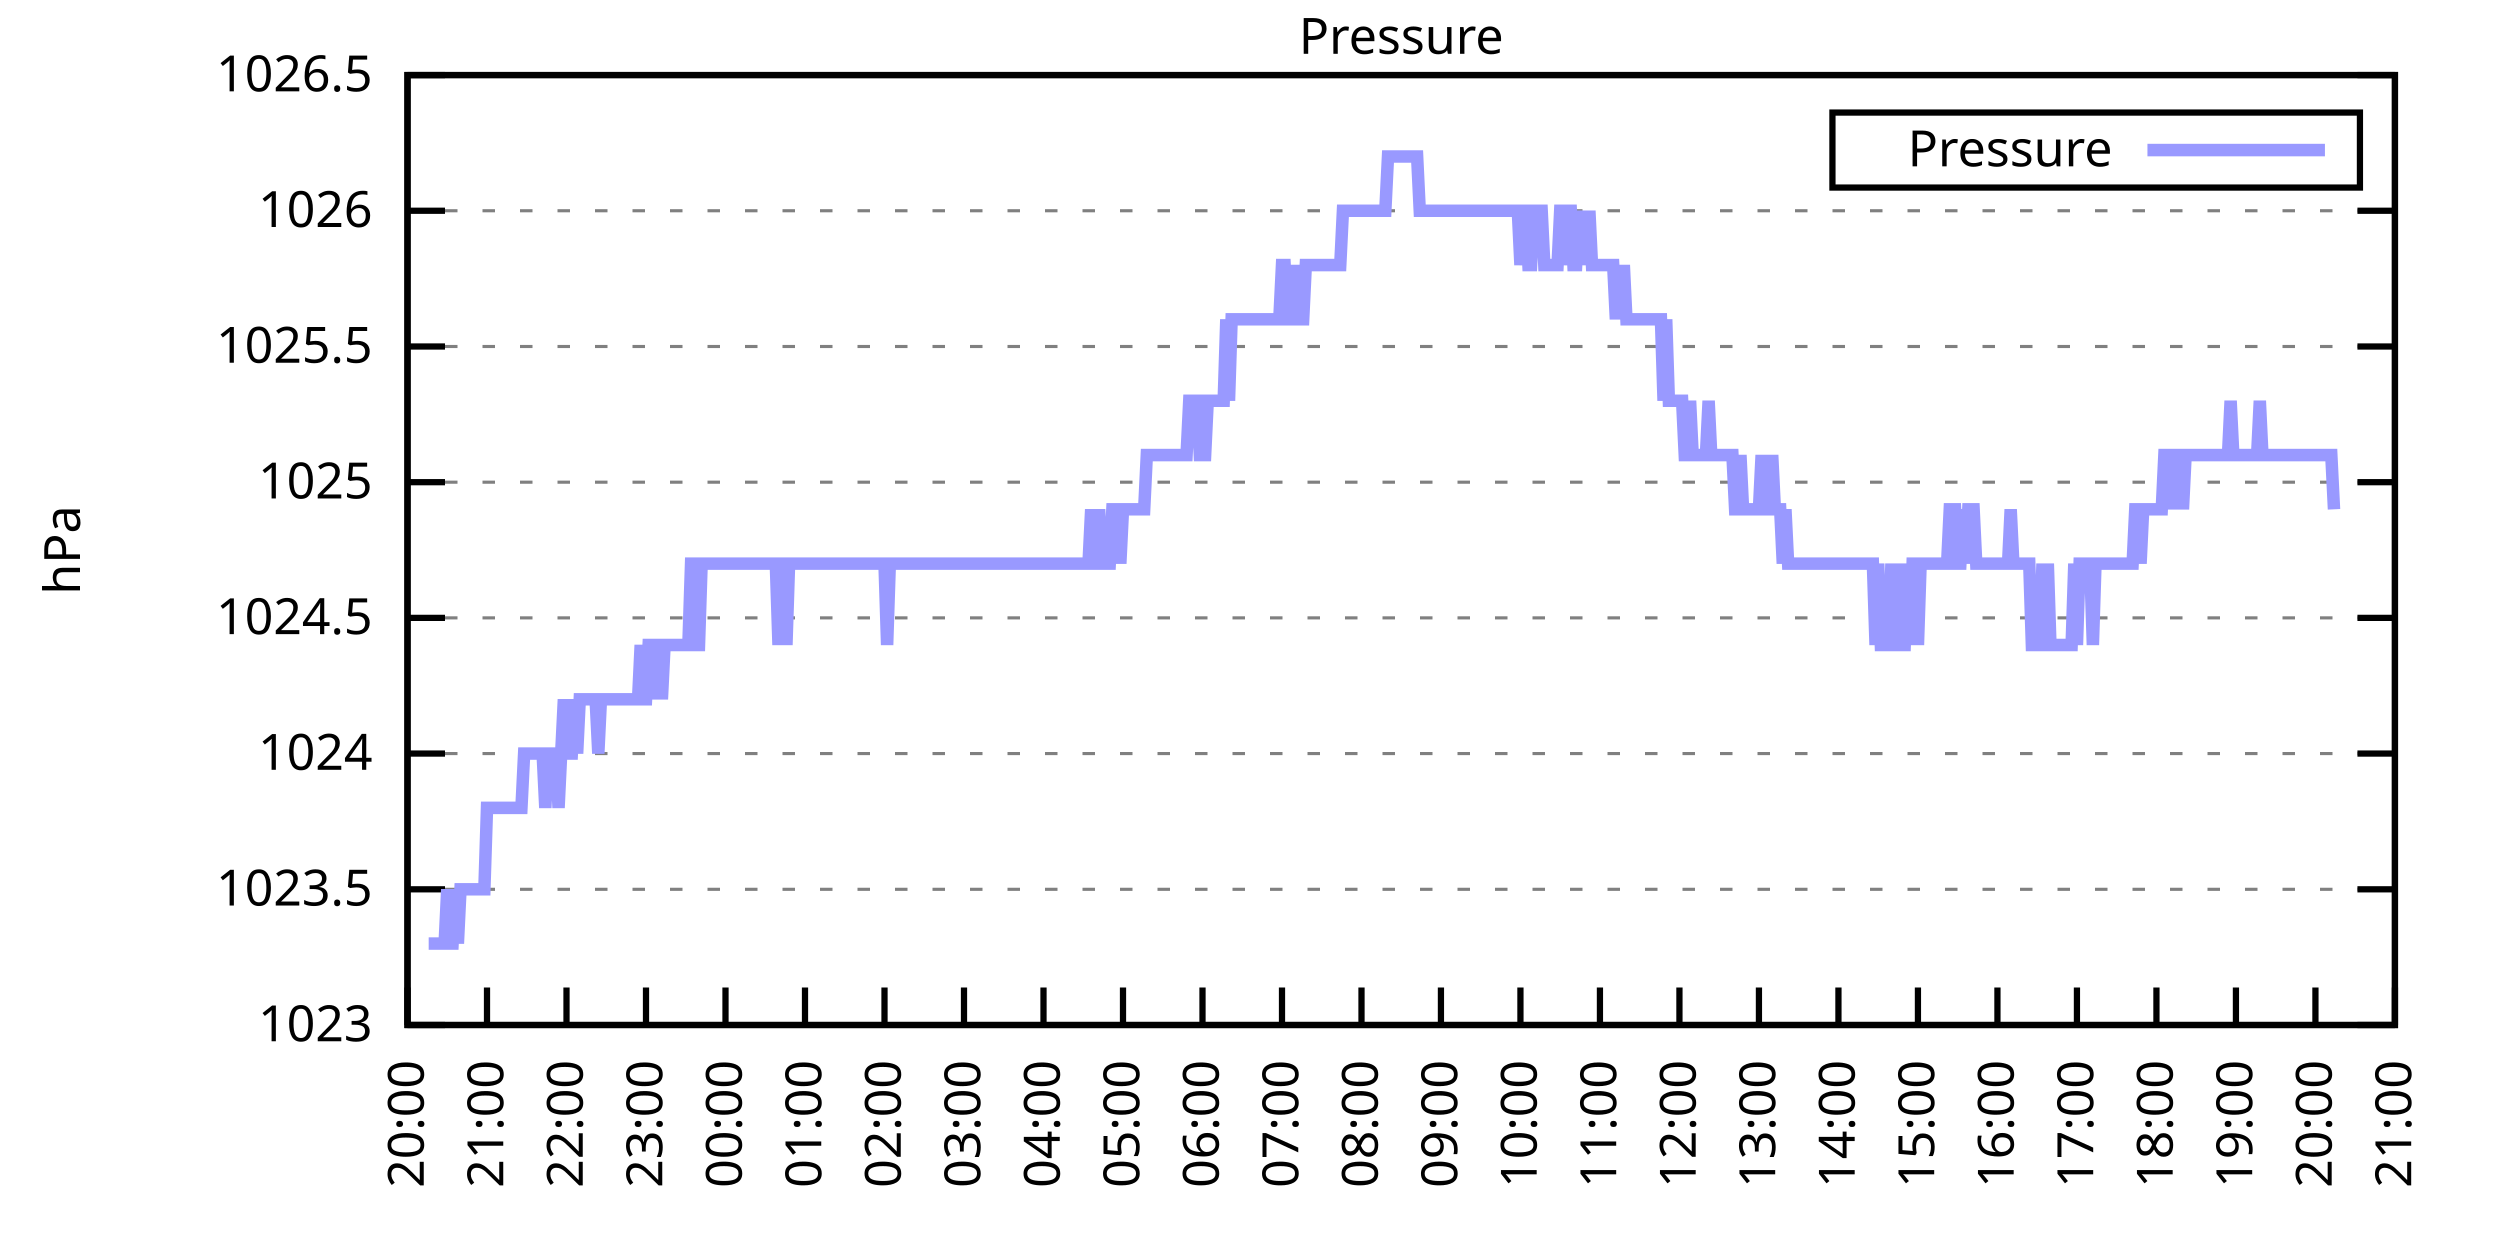
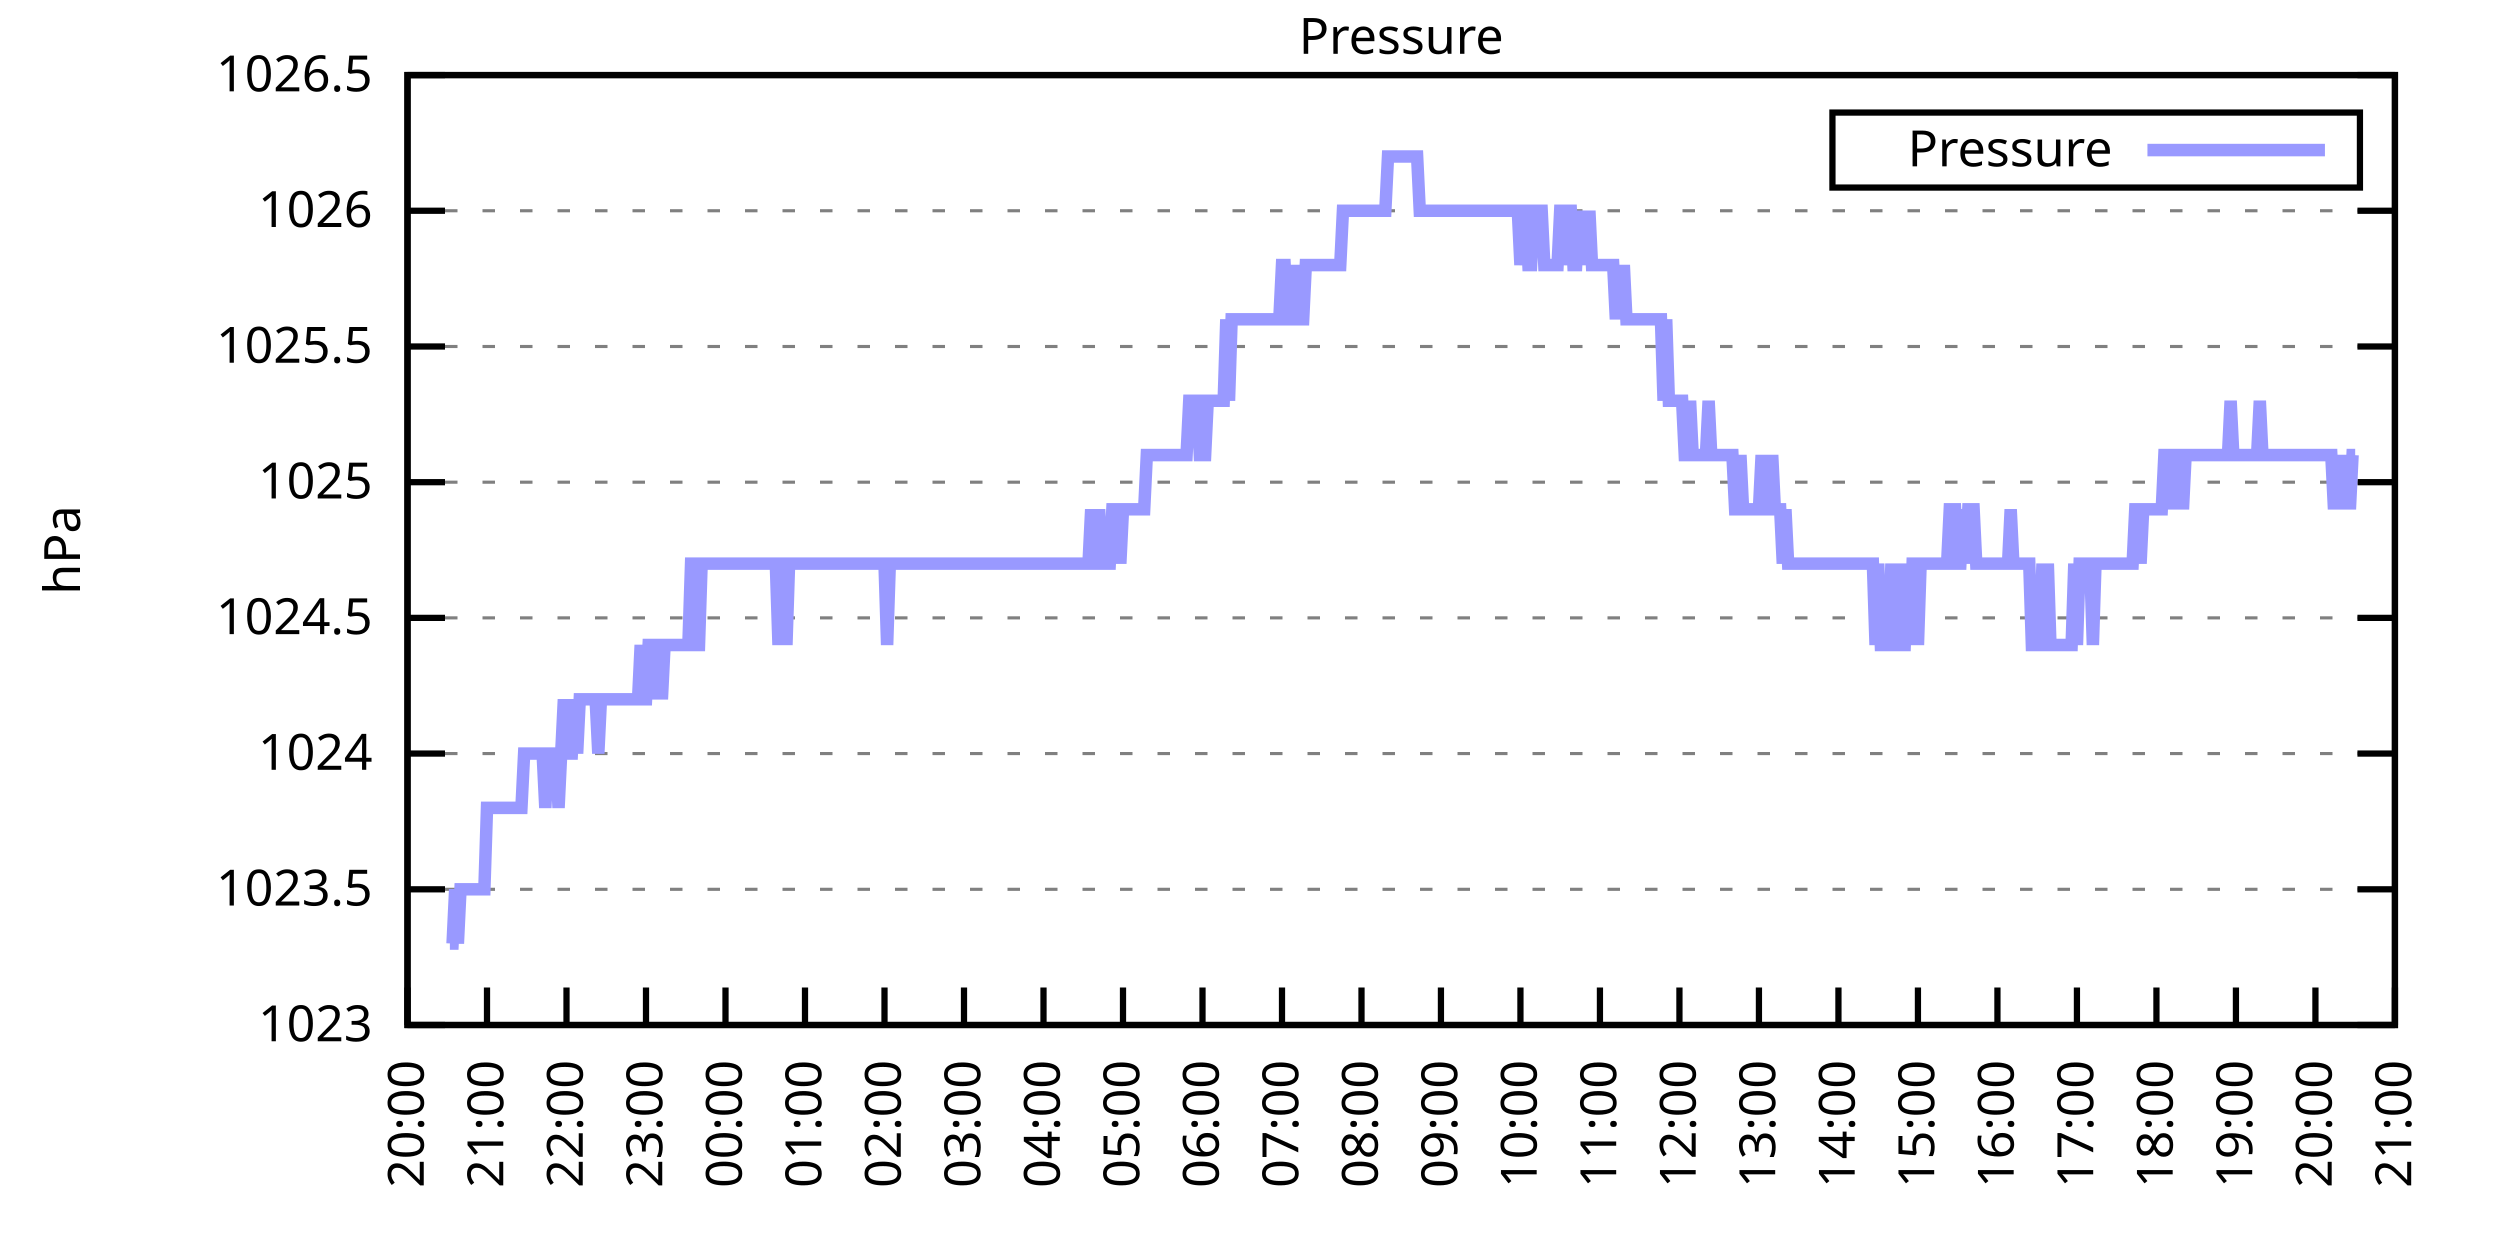
<svg xmlns="http://www.w3.org/2000/svg" xmlns:xlink="http://www.w3.org/1999/xlink" width="400" height="200" viewBox="0 0 400 200">
  <g id="gnuplot_canvas">
    <rect x="0" y="0" width="400" height="200" fill="none" />
    <defs>
      <circle id="gpDot" r="0.5" stroke-width="0.5" stroke="currentColor" />
      <path id="gpPt0" stroke-width="0.333" stroke="currentColor" d="M-1,0 h2 M0,-1 v2" />
      <path id="gpPt1" stroke-width="0.333" stroke="currentColor" d="M-1,-1 L1,1 M1,-1 L-1,1" />
      <path id="gpPt2" stroke-width="0.333" stroke="currentColor" d="M-1,0 L1,0 M0,-1 L0,1 M-1,-1 L1,1 M-1,1 L1,-1" />
      <rect id="gpPt3" stroke-width="0.333" stroke="currentColor" x="-1" y="-1" width="2" height="2" />
      <rect id="gpPt4" stroke-width="0.333" stroke="currentColor" fill="currentColor" x="-1" y="-1" width="2" height="2" />
      <circle id="gpPt5" stroke-width="0.333" stroke="currentColor" cx="0" cy="0" r="1" />
      <use xlink:href="#gpPt5" id="gpPt6" fill="currentColor" stroke="none" />
      <path id="gpPt7" stroke-width="0.333" stroke="currentColor" d="M0,-1.33 L-1.33,0.67 L1.33,0.67 z" />
      <use xlink:href="#gpPt7" id="gpPt8" fill="currentColor" stroke="none" />
      <use xlink:href="#gpPt7" id="gpPt9" stroke="currentColor" transform="rotate(180)" />
      <use xlink:href="#gpPt9" id="gpPt10" fill="currentColor" stroke="none" />
      <use xlink:href="#gpPt3" id="gpPt11" stroke="currentColor" transform="rotate(45)" />
      <use xlink:href="#gpPt11" id="gpPt12" fill="currentColor" stroke="none" />
      <path id="gpPt13" stroke-width="0.333" stroke="currentColor" d="M0,1.330 L1.265,0.411 L0.782,-1.067 L-0.782,-1.076 L-1.265,0.411 z" />
      <use xlink:href="#gpPt13" id="gpPt14" fill="currentColor" stroke="none" />
      <filter id="textbox" filterUnits="objectBoundingBox" x="0" y="0" height="1" width="1">
        <feFlood flood-color="white" flood-opacity="1" result="bgnd" />
        <feComposite in="SourceGraphic" in2="bgnd" operator="atop" />
      </filter>
      <filter id="greybox" filterUnits="objectBoundingBox" x="0" y="0" height="1" width="1">
        <feFlood flood-color="lightgrey" flood-opacity="1" result="grey" />
        <feComposite in="SourceGraphic" in2="grey" operator="atop" />
      </filter>
    </defs>
    <g fill="none" color="white" stroke="currentColor" stroke-width="1.00" stroke-linecap="butt" stroke-linejoin="miter">
</g>
    <g fill="none" color="black" stroke="currentColor" stroke-width="1.00" stroke-linecap="butt" stroke-linejoin="miter">
      <g stroke="none" shape-rendering="crispEdges">
        <polygon fill="rgb(255, 255, 255)" points="65.20,164.00 383.18,164.00 383.18,12.02 65.20,12.02 " />
      </g>
    </g>
    <g fill="none" color="black" stroke="currentColor" stroke-width="1.00" stroke-linecap="butt" stroke-linejoin="miter">
</g>
    <g fill="none" color="black" stroke="black" stroke-width="0.50" stroke-linecap="butt" stroke-linejoin="miter">
</g>
    <g fill="none" color="gray" stroke="currentColor" stroke-width="0.50" stroke-linecap="butt" stroke-linejoin="miter">
      <path stroke="gray" stroke-dasharray="2,4" class="gridline" d="M65.20,164.00 L383.19,164.00  " />
    </g>
    <g fill="none" color="gray" stroke="gray" stroke-width="1.00" stroke-linecap="butt" stroke-linejoin="miter">
</g>
    <g fill="none" color="black" stroke="currentColor" stroke-width="1.00" stroke-linecap="butt" stroke-linejoin="miter">
      <path stroke="black" d="M65.20,164.00 L71.20,164.00 M383.19,164.00 L377.19,164.00  " />
      <g transform="translate(59.60,166.60)" stroke="none" fill="black" font-family="Sans" font-size="8.00" text-anchor="end">
        <text>
          <tspan font-family="Sans"> 1023</tspan>
        </text>
      </g>
    </g>
    <g fill="none" color="black" stroke="currentColor" stroke-width="1.00" stroke-linecap="butt" stroke-linejoin="miter">
</g>
    <g fill="none" color="black" stroke="black" stroke-width="0.50" stroke-linecap="butt" stroke-linejoin="miter">
</g>
    <g fill="none" color="gray" stroke="currentColor" stroke-width="0.50" stroke-linecap="butt" stroke-linejoin="miter">
      <path stroke="gray" stroke-dasharray="2,4" class="gridline" d="M65.20,142.29 L383.19,142.29  " />
    </g>
    <g fill="none" color="gray" stroke="gray" stroke-width="1.00" stroke-linecap="butt" stroke-linejoin="miter">
</g>
    <g fill="none" color="black" stroke="currentColor" stroke-width="1.00" stroke-linecap="butt" stroke-linejoin="miter">
      <path stroke="black" d="M65.20,142.29 L71.20,142.29 M383.19,142.29 L377.19,142.29  " />
      <g transform="translate(59.60,144.89)" stroke="none" fill="black" font-family="Sans" font-size="8.00" text-anchor="end">
        <text>
          <tspan font-family="Sans"> 1023.5</tspan>
        </text>
      </g>
    </g>
    <g fill="none" color="black" stroke="currentColor" stroke-width="1.00" stroke-linecap="butt" stroke-linejoin="miter">
</g>
    <g fill="none" color="black" stroke="black" stroke-width="0.50" stroke-linecap="butt" stroke-linejoin="miter">
</g>
    <g fill="none" color="gray" stroke="currentColor" stroke-width="0.50" stroke-linecap="butt" stroke-linejoin="miter">
      <path stroke="gray" stroke-dasharray="2,4" class="gridline" d="M65.20,120.57 L383.19,120.57  " />
    </g>
    <g fill="none" color="gray" stroke="gray" stroke-width="1.00" stroke-linecap="butt" stroke-linejoin="miter">
</g>
    <g fill="none" color="black" stroke="currentColor" stroke-width="1.00" stroke-linecap="butt" stroke-linejoin="miter">
      <path stroke="black" d="M65.20,120.57 L71.20,120.57 M383.19,120.57 L377.19,120.57  " />
      <g transform="translate(59.60,123.17)" stroke="none" fill="black" font-family="Sans" font-size="8.00" text-anchor="end">
        <text>
          <tspan font-family="Sans"> 1024</tspan>
        </text>
      </g>
    </g>
    <g fill="none" color="black" stroke="currentColor" stroke-width="1.00" stroke-linecap="butt" stroke-linejoin="miter">
</g>
    <g fill="none" color="black" stroke="black" stroke-width="0.50" stroke-linecap="butt" stroke-linejoin="miter">
</g>
    <g fill="none" color="gray" stroke="currentColor" stroke-width="0.50" stroke-linecap="butt" stroke-linejoin="miter">
      <path stroke="gray" stroke-dasharray="2,4" class="gridline" d="M65.20,98.86 L383.19,98.86  " />
    </g>
    <g fill="none" color="gray" stroke="gray" stroke-width="1.00" stroke-linecap="butt" stroke-linejoin="miter">
</g>
    <g fill="none" color="black" stroke="currentColor" stroke-width="1.00" stroke-linecap="butt" stroke-linejoin="miter">
      <path stroke="black" d="M65.20,98.86 L71.20,98.86 M383.19,98.86 L377.19,98.86  " />
      <g transform="translate(59.60,101.46)" stroke="none" fill="black" font-family="Sans" font-size="8.00" text-anchor="end">
        <text>
          <tspan font-family="Sans"> 1024.5</tspan>
        </text>
      </g>
    </g>
    <g fill="none" color="black" stroke="currentColor" stroke-width="1.00" stroke-linecap="butt" stroke-linejoin="miter">
</g>
    <g fill="none" color="black" stroke="black" stroke-width="0.50" stroke-linecap="butt" stroke-linejoin="miter">
</g>
    <g fill="none" color="gray" stroke="currentColor" stroke-width="0.50" stroke-linecap="butt" stroke-linejoin="miter">
      <path stroke="gray" stroke-dasharray="2,4" class="gridline" d="M65.20,77.15 L383.19,77.15  " />
    </g>
    <g fill="none" color="gray" stroke="gray" stroke-width="1.00" stroke-linecap="butt" stroke-linejoin="miter">
</g>
    <g fill="none" color="black" stroke="currentColor" stroke-width="1.00" stroke-linecap="butt" stroke-linejoin="miter">
      <path stroke="black" d="M65.20,77.15 L71.20,77.15 M383.19,77.15 L377.19,77.15  " />
      <g transform="translate(59.60,79.75)" stroke="none" fill="black" font-family="Sans" font-size="8.00" text-anchor="end">
        <text>
          <tspan font-family="Sans"> 1025</tspan>
        </text>
      </g>
    </g>
    <g fill="none" color="black" stroke="currentColor" stroke-width="1.00" stroke-linecap="butt" stroke-linejoin="miter">
</g>
    <g fill="none" color="black" stroke="black" stroke-width="0.50" stroke-linecap="butt" stroke-linejoin="miter">
</g>
    <g fill="none" color="gray" stroke="currentColor" stroke-width="0.50" stroke-linecap="butt" stroke-linejoin="miter">
      <path stroke="gray" stroke-dasharray="2,4" class="gridline" d="M65.20,55.44 L383.19,55.44  " />
    </g>
    <g fill="none" color="gray" stroke="gray" stroke-width="1.00" stroke-linecap="butt" stroke-linejoin="miter">
</g>
    <g fill="none" color="black" stroke="currentColor" stroke-width="1.00" stroke-linecap="butt" stroke-linejoin="miter">
      <path stroke="black" d="M65.20,55.44 L71.20,55.44 M383.19,55.44 L377.19,55.44  " />
      <g transform="translate(59.60,58.04)" stroke="none" fill="black" font-family="Sans" font-size="8.00" text-anchor="end">
        <text>
          <tspan font-family="Sans"> 1025.5</tspan>
        </text>
      </g>
    </g>
    <g fill="none" color="black" stroke="currentColor" stroke-width="1.00" stroke-linecap="butt" stroke-linejoin="miter">
</g>
    <g fill="none" color="black" stroke="black" stroke-width="0.50" stroke-linecap="butt" stroke-linejoin="miter">
</g>
    <g fill="none" color="gray" stroke="currentColor" stroke-width="0.50" stroke-linecap="butt" stroke-linejoin="miter">
      <path stroke="gray" stroke-dasharray="2,4" class="gridline" d="M65.20,33.72 L383.19,33.72  " />
    </g>
    <g fill="none" color="gray" stroke="gray" stroke-width="1.00" stroke-linecap="butt" stroke-linejoin="miter">
</g>
    <g fill="none" color="black" stroke="currentColor" stroke-width="1.00" stroke-linecap="butt" stroke-linejoin="miter">
      <path stroke="black" d="M65.20,33.72 L71.20,33.72 M383.19,33.72 L377.19,33.72  " />
      <g transform="translate(59.60,36.32)" stroke="none" fill="black" font-family="Sans" font-size="8.00" text-anchor="end">
        <text>
          <tspan font-family="Sans"> 1026</tspan>
        </text>
      </g>
    </g>
    <g fill="none" color="black" stroke="currentColor" stroke-width="1.00" stroke-linecap="butt" stroke-linejoin="miter">
</g>
    <g fill="none" color="black" stroke="black" stroke-width="0.50" stroke-linecap="butt" stroke-linejoin="miter">
</g>
    <g fill="none" color="gray" stroke="currentColor" stroke-width="0.50" stroke-linecap="butt" stroke-linejoin="miter">
      <path stroke="gray" stroke-dasharray="2,4" class="gridline" d="M65.20,12.01 L383.19,12.01  " />
    </g>
    <g fill="none" color="gray" stroke="gray" stroke-width="1.00" stroke-linecap="butt" stroke-linejoin="miter">
</g>
    <g fill="none" color="black" stroke="currentColor" stroke-width="1.00" stroke-linecap="butt" stroke-linejoin="miter">
      <path stroke="black" d="M65.20,12.01 L71.20,12.01 M383.19,12.01 L377.19,12.01  " />
      <g transform="translate(59.60,14.61)" stroke="none" fill="black" font-family="Sans" font-size="8.00" text-anchor="end">
        <text>
          <tspan font-family="Sans"> 1026.5</tspan>
        </text>
      </g>
    </g>
    <g fill="none" color="black" stroke="currentColor" stroke-width="1.00" stroke-linecap="butt" stroke-linejoin="miter">
      <path stroke="black" d="M65.20,164.00 L65.20,158.00  " />
      <g transform="translate(67.80,169.60) rotate(270.00)" stroke="none" fill="black" font-family="Sans" font-size="8.00" text-anchor="end">
        <text>
          <tspan font-family="Sans">20:00</tspan>
        </text>
      </g>
    </g>
    <g fill="none" color="black" stroke="currentColor" stroke-width="1.00" stroke-linecap="butt" stroke-linejoin="miter">
      <path stroke="black" d="M77.92,164.00 L77.92,158.00  " />
      <g transform="translate(80.52,169.60) rotate(270.00)" stroke="none" fill="black" font-family="Sans" font-size="8.00" text-anchor="end">
        <text>
          <tspan font-family="Sans">21:00</tspan>
        </text>
      </g>
    </g>
    <g fill="none" color="black" stroke="currentColor" stroke-width="1.00" stroke-linecap="butt" stroke-linejoin="miter">
      <path stroke="black" d="M90.64,164.00 L90.64,158.00  " />
      <g transform="translate(93.24,169.60) rotate(270.00)" stroke="none" fill="black" font-family="Sans" font-size="8.00" text-anchor="end">
        <text>
          <tspan font-family="Sans">22:00</tspan>
        </text>
      </g>
    </g>
    <g fill="none" color="black" stroke="currentColor" stroke-width="1.00" stroke-linecap="butt" stroke-linejoin="miter">
      <path stroke="black" d="M103.36,164.00 L103.36,158.00  " />
      <g transform="translate(105.96,169.60) rotate(270.00)" stroke="none" fill="black" font-family="Sans" font-size="8.00" text-anchor="end">
        <text>
          <tspan font-family="Sans">23:00</tspan>
        </text>
      </g>
    </g>
    <g fill="none" color="black" stroke="currentColor" stroke-width="1.00" stroke-linecap="butt" stroke-linejoin="miter">
      <path stroke="black" d="M116.08,164.00 L116.08,158.00  " />
      <g transform="translate(118.68,169.60) rotate(270.00)" stroke="none" fill="black" font-family="Sans" font-size="8.00" text-anchor="end">
        <text>
          <tspan font-family="Sans">00:00</tspan>
        </text>
      </g>
    </g>
    <g fill="none" color="black" stroke="currentColor" stroke-width="1.00" stroke-linecap="butt" stroke-linejoin="miter">
      <path stroke="black" d="M128.80,164.00 L128.80,158.00  " />
      <g transform="translate(131.40,169.60) rotate(270.00)" stroke="none" fill="black" font-family="Sans" font-size="8.00" text-anchor="end">
        <text>
          <tspan font-family="Sans">01:00</tspan>
        </text>
      </g>
    </g>
    <g fill="none" color="black" stroke="currentColor" stroke-width="1.00" stroke-linecap="butt" stroke-linejoin="miter">
      <path stroke="black" d="M141.52,164.00 L141.52,158.00  " />
      <g transform="translate(144.12,169.60) rotate(270.00)" stroke="none" fill="black" font-family="Sans" font-size="8.00" text-anchor="end">
        <text>
          <tspan font-family="Sans">02:00</tspan>
        </text>
      </g>
    </g>
    <g fill="none" color="black" stroke="currentColor" stroke-width="1.00" stroke-linecap="butt" stroke-linejoin="miter">
      <path stroke="black" d="M154.24,164.00 L154.24,158.00  " />
      <g transform="translate(156.84,169.60) rotate(270.00)" stroke="none" fill="black" font-family="Sans" font-size="8.00" text-anchor="end">
        <text>
          <tspan font-family="Sans">03:00</tspan>
        </text>
      </g>
    </g>
    <g fill="none" color="black" stroke="currentColor" stroke-width="1.00" stroke-linecap="butt" stroke-linejoin="miter">
      <path stroke="black" d="M166.96,164.00 L166.96,158.00  " />
      <g transform="translate(169.56,169.60) rotate(270.00)" stroke="none" fill="black" font-family="Sans" font-size="8.00" text-anchor="end">
        <text>
          <tspan font-family="Sans">04:00</tspan>
        </text>
      </g>
    </g>
    <g fill="none" color="black" stroke="currentColor" stroke-width="1.00" stroke-linecap="butt" stroke-linejoin="miter">
      <path stroke="black" d="M179.68,164.00 L179.68,158.00  " />
      <g transform="translate(182.28,169.60) rotate(270.00)" stroke="none" fill="black" font-family="Sans" font-size="8.00" text-anchor="end">
        <text>
          <tspan font-family="Sans">05:00</tspan>
        </text>
      </g>
    </g>
    <g fill="none" color="black" stroke="currentColor" stroke-width="1.00" stroke-linecap="butt" stroke-linejoin="miter">
      <path stroke="black" d="M192.40,164.00 L192.40,158.00  " />
      <g transform="translate(195.00,169.60) rotate(270.00)" stroke="none" fill="black" font-family="Sans" font-size="8.00" text-anchor="end">
        <text>
          <tspan font-family="Sans">06:00</tspan>
        </text>
      </g>
    </g>
    <g fill="none" color="black" stroke="currentColor" stroke-width="1.00" stroke-linecap="butt" stroke-linejoin="miter">
      <path stroke="black" d="M205.12,164.00 L205.12,158.00  " />
      <g transform="translate(207.72,169.60) rotate(270.00)" stroke="none" fill="black" font-family="Sans" font-size="8.00" text-anchor="end">
        <text>
          <tspan font-family="Sans">07:00</tspan>
        </text>
      </g>
    </g>
    <g fill="none" color="black" stroke="currentColor" stroke-width="1.00" stroke-linecap="butt" stroke-linejoin="miter">
      <path stroke="black" d="M217.84,164.00 L217.84,158.00  " />
      <g transform="translate(220.44,169.60) rotate(270.00)" stroke="none" fill="black" font-family="Sans" font-size="8.00" text-anchor="end">
        <text>
          <tspan font-family="Sans">08:00</tspan>
        </text>
      </g>
    </g>
    <g fill="none" color="black" stroke="currentColor" stroke-width="1.00" stroke-linecap="butt" stroke-linejoin="miter">
      <path stroke="black" d="M230.55,164.00 L230.55,158.00  " />
      <g transform="translate(233.15,169.60) rotate(270.00)" stroke="none" fill="black" font-family="Sans" font-size="8.00" text-anchor="end">
        <text>
          <tspan font-family="Sans">09:00</tspan>
        </text>
      </g>
    </g>
    <g fill="none" color="black" stroke="currentColor" stroke-width="1.00" stroke-linecap="butt" stroke-linejoin="miter">
      <path stroke="black" d="M243.27,164.00 L243.27,158.00  " />
      <g transform="translate(245.87,169.60) rotate(270.00)" stroke="none" fill="black" font-family="Sans" font-size="8.00" text-anchor="end">
        <text>
          <tspan font-family="Sans">10:00</tspan>
        </text>
      </g>
    </g>
    <g fill="none" color="black" stroke="currentColor" stroke-width="1.00" stroke-linecap="butt" stroke-linejoin="miter">
      <path stroke="black" d="M255.99,164.00 L255.99,158.00  " />
      <g transform="translate(258.59,169.60) rotate(270.00)" stroke="none" fill="black" font-family="Sans" font-size="8.00" text-anchor="end">
        <text>
          <tspan font-family="Sans">11:00</tspan>
        </text>
      </g>
    </g>
    <g fill="none" color="black" stroke="currentColor" stroke-width="1.00" stroke-linecap="butt" stroke-linejoin="miter">
      <path stroke="black" d="M268.71,164.00 L268.71,158.00  " />
      <g transform="translate(271.31,169.60) rotate(270.00)" stroke="none" fill="black" font-family="Sans" font-size="8.00" text-anchor="end">
        <text>
          <tspan font-family="Sans">12:00</tspan>
        </text>
      </g>
    </g>
    <g fill="none" color="black" stroke="currentColor" stroke-width="1.00" stroke-linecap="butt" stroke-linejoin="miter">
      <path stroke="black" d="M281.43,164.00 L281.43,158.00  " />
      <g transform="translate(284.03,169.60) rotate(270.00)" stroke="none" fill="black" font-family="Sans" font-size="8.00" text-anchor="end">
        <text>
          <tspan font-family="Sans">13:00</tspan>
        </text>
      </g>
    </g>
    <g fill="none" color="black" stroke="currentColor" stroke-width="1.00" stroke-linecap="butt" stroke-linejoin="miter">
      <path stroke="black" d="M294.15,164.00 L294.15,158.00  " />
      <g transform="translate(296.75,169.60) rotate(270.00)" stroke="none" fill="black" font-family="Sans" font-size="8.00" text-anchor="end">
        <text>
          <tspan font-family="Sans">14:00</tspan>
        </text>
      </g>
    </g>
    <g fill="none" color="black" stroke="currentColor" stroke-width="1.00" stroke-linecap="butt" stroke-linejoin="miter">
      <path stroke="black" d="M306.87,164.00 L306.87,158.00  " />
      <g transform="translate(309.47,169.60) rotate(270.00)" stroke="none" fill="black" font-family="Sans" font-size="8.00" text-anchor="end">
        <text>
          <tspan font-family="Sans">15:00</tspan>
        </text>
      </g>
    </g>
    <g fill="none" color="black" stroke="currentColor" stroke-width="1.00" stroke-linecap="butt" stroke-linejoin="miter">
      <path stroke="black" d="M319.59,164.00 L319.59,158.00  " />
      <g transform="translate(322.19,169.60) rotate(270.00)" stroke="none" fill="black" font-family="Sans" font-size="8.00" text-anchor="end">
        <text>
          <tspan font-family="Sans">16:00</tspan>
        </text>
      </g>
    </g>
    <g fill="none" color="black" stroke="currentColor" stroke-width="1.00" stroke-linecap="butt" stroke-linejoin="miter">
      <path stroke="black" d="M332.31,164.00 L332.31,158.00  " />
      <g transform="translate(334.91,169.60) rotate(270.00)" stroke="none" fill="black" font-family="Sans" font-size="8.00" text-anchor="end">
        <text>
          <tspan font-family="Sans">17:00</tspan>
        </text>
      </g>
    </g>
    <g fill="none" color="black" stroke="currentColor" stroke-width="1.00" stroke-linecap="butt" stroke-linejoin="miter">
      <path stroke="black" d="M345.03,164.00 L345.03,158.00  " />
      <g transform="translate(347.63,169.60) rotate(270.00)" stroke="none" fill="black" font-family="Sans" font-size="8.00" text-anchor="end">
        <text>
          <tspan font-family="Sans">18:00</tspan>
        </text>
      </g>
    </g>
    <g fill="none" color="black" stroke="currentColor" stroke-width="1.00" stroke-linecap="butt" stroke-linejoin="miter">
      <path stroke="black" d="M357.75,164.00 L357.75,158.00  " />
      <g transform="translate(360.35,169.60) rotate(270.00)" stroke="none" fill="black" font-family="Sans" font-size="8.00" text-anchor="end">
        <text>
          <tspan font-family="Sans">19:00</tspan>
        </text>
      </g>
    </g>
    <g fill="none" color="black" stroke="currentColor" stroke-width="1.00" stroke-linecap="butt" stroke-linejoin="miter">
      <path stroke="black" d="M370.47,164.00 L370.47,158.00  " />
      <g transform="translate(373.07,169.60) rotate(270.00)" stroke="none" fill="black" font-family="Sans" font-size="8.00" text-anchor="end">
        <text>
          <tspan font-family="Sans">20:00</tspan>
        </text>
      </g>
    </g>
    <g fill="none" color="black" stroke="currentColor" stroke-width="1.00" stroke-linecap="butt" stroke-linejoin="miter">
      <path stroke="black" d="M383.19,164.00 L383.19,158.00  " />
      <g transform="translate(385.79,169.60) rotate(270.00)" stroke="none" fill="black" font-family="Sans" font-size="8.00" text-anchor="end">
        <text>
          <tspan font-family="Sans">21:00</tspan>
        </text>
      </g>
    </g>
    <g fill="none" color="black" stroke="currentColor" stroke-width="1.00" stroke-linecap="butt" stroke-linejoin="miter">
</g>
    <g fill="none" color="black" stroke="currentColor" stroke-width="1.00" stroke-linecap="butt" stroke-linejoin="miter">
      <path stroke="black" d="M65.20,12.01 L65.20,164.00 L383.19,164.00 L383.19,12.01 L65.20,12.01 Z  " />
    </g>
    <g fill="none" color="black" stroke="currentColor" stroke-width="1.00" stroke-linecap="butt" stroke-linejoin="miter">
</g>
    <g fill="none" color="black" stroke="currentColor" stroke-width="1.00" stroke-linecap="butt" stroke-linejoin="miter">
      <path stroke="black" d="M293.19,30.01 L293.19,18.01 L377.59,18.01 L377.59,30.01 L293.19,30.01 Z  " />
    </g>
    <g id="Pressure_plot_1">
      <g fill="none" color="white" stroke="black" stroke-width="2.00" stroke-linecap="butt" stroke-linejoin="miter">
</g>
      <g fill="none" color="black" stroke="currentColor" stroke-width="2.00" stroke-linecap="butt" stroke-linejoin="miter">
        <g transform="translate(337.99,26.61)" stroke="none" fill="black" font-family="Sans" font-size="8.00" text-anchor="end">
          <text>
            <tspan font-family="Sans">Pressure</tspan>
          </text>
        </g>
      </g>
      <g fill="none" color="black" stroke="currentColor" stroke-width="2.00" stroke-linecap="butt" stroke-linejoin="miter">
-         <path stroke="rgb(153, 153, 255)" d="M343.59,24.01 L371.99,24.01 M68.59,150.97 L69.02,150.97 L69.44,150.97 L69.86,150.97 L70.29,150.97 L70.71,150.97   L71.14,150.97 L71.56,142.29 L71.98,150.97 L72.41,150.97 L72.83,142.29 L73.26,150.97 L73.68,142.29 L74.10,142.29   L74.53,142.29 L74.95,142.29 L75.38,142.29 L75.80,142.29 L76.22,142.29 L76.65,142.29 L77.07,142.29 L77.50,142.29   L77.92,129.26 L78.34,129.26 L78.77,129.26 L79.19,129.26 L79.62,129.26 L80.04,129.26 L80.46,129.26 L80.89,129.26   L81.31,129.26 L81.74,129.26 L82.16,129.26 L82.58,129.26 L83.01,129.26 L83.43,129.26 L83.86,120.57 L84.28,120.57   L84.70,120.57 L85.13,120.57 L85.55,120.57 L85.98,120.57 L86.40,120.57 L86.82,120.57 L87.25,129.26 L87.67,120.57   L88.10,120.57 L88.52,120.57 L88.94,120.57 L89.37,129.26 L89.79,120.57 L90.22,111.89 L90.64,120.57 L91.06,120.57   L91.49,120.57 L91.91,111.89 L92.34,120.57 L92.76,111.89 L93.18,111.89 L93.61,111.89 L94.03,111.89 L94.46,111.89   L94.88,111.89 L95.30,111.89 L95.73,120.57 L96.15,111.89 L96.58,111.89 L97.00,111.89 L97.42,111.89 L97.85,111.89   L98.27,111.89 L98.69,111.89 L99.12,111.89 L99.54,111.89 L99.97,111.89 L100.39,111.89 L100.81,111.89 L101.24,111.89   L101.66,111.89 L102.09,111.89 L102.51,103.20 L102.93,111.89 L103.36,111.89 L103.78,103.20 L104.21,103.20 L104.63,111.89   L105.05,103.20 L105.48,103.20 L105.90,111.89 L106.33,103.20 L106.75,103.20 L107.17,103.20 L107.60,103.20 L108.02,103.20   L108.45,103.20 L108.87,103.20 L109.29,103.20 L109.72,103.20 L110.14,103.20 L110.57,90.18 L110.99,90.18 L111.41,103.20   L111.84,103.20 L112.26,90.18 L112.69,90.18 L113.11,90.18 L113.53,90.18 L113.96,90.18 L114.38,90.18 L114.81,90.18   L115.23,90.18 L115.65,90.18 L116.08,90.18 L116.50,90.18 L116.93,90.18 L117.35,90.18 L117.77,90.18 L118.20,90.18   L118.62,90.18 L119.05,90.18 L119.47,90.18 L119.89,90.18 L120.32,90.18 L120.74,90.18 L121.17,90.18 L121.59,90.18   L122.01,90.18 L122.44,90.18 L122.86,90.18 L123.29,90.18 L123.71,90.18 L124.13,90.18 L124.56,103.20 L124.98,90.18   L125.41,90.18 L125.83,103.20 L126.25,90.18 L126.68,90.18 L127.10,90.18 L127.53,90.18 L127.95,90.18 L128.37,90.18   L128.80,90.18 L129.22,90.18 L129.65,90.18 L130.07,90.18 L130.49,90.18 L130.92,90.18 L131.34,90.18 L131.77,90.18   L132.19,90.18 L132.61,90.18 L133.04,90.18 L133.46,90.18 L133.89,90.18 L134.31,90.18 L134.73,90.18 L135.16,90.18   L135.58,90.18 L136.01,90.18 L136.43,90.18 L136.85,90.18 L137.28,90.18 L137.70,90.18 L138.13,90.18 L138.55,90.18   L138.97,90.18 L139.40,90.18 L139.82,90.18 L140.25,90.18 L140.67,90.18 L141.09,90.18 L141.52,90.18 L141.94,103.20   L142.37,90.18 L142.79,90.18 L143.21,90.18 L143.64,90.18 L144.06,90.18 L144.49,90.18 L144.91,90.18 L145.33,90.18   L145.76,90.18 L146.18,90.18 L146.61,90.18 L147.03,90.18 L147.45,90.18 L147.88,90.18 L148.30,90.18 L148.73,90.18   L149.15,90.18 L149.57,90.18 L150.00,90.18 L150.42,90.18 L150.85,90.18 L151.27,90.18 L151.69,90.18 L152.12,90.18   L152.54,90.18 L152.97,90.18 L153.39,90.18 L153.81,90.18 L154.24,90.18 L154.66,90.18 L155.09,90.18 L155.51,90.18   L155.93,90.18 L156.36,90.18 L156.78,90.18 L157.21,90.18 L157.63,90.18 L158.05,90.18 L158.48,90.18 L158.90,90.18   L159.33,90.18 L159.75,90.18 L160.17,90.18 L160.60,90.18 L161.02,90.18 L161.44,90.18 L161.87,90.18 L162.29,90.18   L162.72,90.18 L163.14,90.18 L163.56,90.18 L163.99,90.18 L164.41,90.18 L164.84,90.18 L165.26,90.18 L165.68,90.18   L166.11,90.18 L166.53,90.18 L166.96,90.18 L167.38,90.18 L167.80,90.18 L168.23,90.18 L168.65,90.18 L169.08,90.18   L169.50,90.18 L169.92,90.18 L170.35,90.18 L170.77,90.18 L171.20,90.18 L171.62,90.18 L172.04,90.18 L172.47,90.18   L172.89,90.18 L173.32,90.18 L173.74,90.18 L174.16,90.18 L174.59,81.49 L175.01,90.18 L175.44,90.18 L175.86,81.49   L176.28,90.18 L176.71,90.18 L177.13,90.18 L177.56,90.18 L177.98,81.49 L178.40,81.49 L178.83,81.49 L179.25,90.18   L179.68,81.49 L180.10,81.49 L180.52,81.49 L180.95,81.49 L181.37,81.49 L181.80,81.49 L182.22,81.49 L182.64,81.49   L183.07,81.49 L183.49,72.81 L183.92,72.81 L184.34,72.81 L184.76,72.81 L185.19,72.81 L185.61,72.81 L186.04,72.81   L186.46,72.81 L186.88,72.81 L187.31,72.81 L187.73,72.81 L188.16,72.81 L188.58,72.81 L189.00,72.81 L189.43,72.81   L189.85,72.81 L190.28,64.12 L190.70,64.12 L191.12,64.12 L191.55,64.12 L191.97,72.81 L192.40,72.81 L192.82,72.81   L193.24,64.12 L193.67,64.12 L194.09,64.12 L194.52,64.12 L194.94,64.12 L195.36,64.12 L195.79,64.12 L196.21,51.09   L196.64,64.12 L197.06,51.09 L197.48,51.09 L197.91,51.09 L198.33,51.09 L198.76,51.09 L199.18,51.09 L199.60,51.09   L200.03,51.09 L200.45,51.09 L200.88,51.09 L201.30,51.09 L201.72,51.09 L202.15,51.09 L202.57,51.09 L203.00,51.09   L203.42,51.09 L203.84,51.09 L204.27,51.09 L204.69,51.09 L205.12,42.41 L205.54,42.41 L205.96,51.09 L206.39,51.09   L206.81,51.09 L207.24,42.41 L207.66,51.09 L208.08,51.09 L208.51,51.09 L208.93,42.41 L209.36,42.41 L209.78,42.41   L210.20,42.41 L210.63,42.41 L211.05,42.41 L211.48,42.41 L211.90,42.41 L212.32,42.41 L212.75,42.41 L213.17,42.41   L213.60,42.41 L214.02,42.41 L214.44,42.41 L214.87,33.72 L215.29,33.72 L215.72,33.72 L216.14,33.72 L216.56,33.72   L216.99,33.72 L217.41,33.72 L217.84,33.72 L218.26,33.72 L218.68,33.72 L219.11,33.72 L219.53,33.72 L219.96,33.72   L220.38,33.72 L220.80,33.72 L221.23,33.72 L221.65,33.72 L222.08,25.04 L222.50,25.04 L222.92,25.04 L223.35,25.04   L223.77,25.04 L224.20,25.04 L224.62,25.04 L225.04,25.04 L225.47,25.04 L225.89,25.04 L226.31,25.04 L226.74,25.04   L227.16,33.72 L227.59,33.72 L228.01,33.72 L228.43,33.72 L228.86,33.72 L229.28,33.72 L229.71,33.72 L230.13,33.72   L230.55,33.72 L230.98,33.72 L231.40,33.72 L231.83,33.72 L232.25,33.72 L232.67,33.72 L233.10,33.72 L233.52,33.72   L233.95,33.72 L234.37,33.72 L234.79,33.72 L235.22,33.72 L235.64,33.72 L236.07,33.72 L236.49,33.72 L236.91,33.72   L237.34,33.72 L237.76,33.72 L238.19,33.72 L238.61,33.72 L239.03,33.72 L239.46,33.72 L239.88,33.72 L240.31,33.72   L240.73,33.72 L241.15,33.72 L241.58,33.72 L242.00,33.72 L242.43,33.72 L242.85,33.72 L243.27,42.41 L243.70,33.72   L244.12,33.72 L244.55,42.41 L244.97,42.41 L245.39,33.72 L245.82,33.72 L246.24,33.72 L246.67,33.72 L247.09,42.41   L247.51,42.41 L247.94,42.41 L248.36,42.41 L248.79,42.41 L249.21,42.41 L249.63,33.72 L250.06,33.72 L250.48,42.41   L250.91,33.72 L251.33,33.72 L251.75,42.41 L252.18,42.41 L252.60,33.72 L253.03,42.41 L253.45,33.72 L253.87,42.41   L254.30,33.72 L254.72,42.41 L255.15,42.41 L255.57,42.41 L255.99,42.41 L256.42,42.41 L256.84,42.41 L257.27,42.41   L257.69,42.41 L258.11,42.41 L258.54,51.09 L258.96,42.41 L259.39,51.09 L259.81,42.41 L260.23,51.09 L260.66,51.09   L261.08,51.09 L261.51,51.09 L261.93,51.09 L262.35,51.09 L262.78,51.09 L263.20,51.09 L263.63,51.09 L264.05,51.09   L264.47,51.09 L264.90,51.09 L265.32,51.09 L265.75,51.09 L266.17,64.12 L266.59,51.09 L267.02,64.12 L267.44,64.12   L267.87,64.12 L268.29,64.12 L268.71,64.12 L269.14,64.12 L269.56,72.81 L269.99,72.81 L270.41,64.12 L270.83,72.81   L271.26,72.81 L271.68,72.81 L272.11,72.81 L272.53,72.81 L272.95,72.81 L273.38,64.12 L273.80,72.81 L274.23,72.81   L274.65,72.81 L275.07,72.81 L275.50,72.81 L275.92,72.81 L276.35,72.81 L276.77,72.81 L277.19,72.81 L277.62,81.49   L278.04,81.49 L278.47,72.81 L278.89,81.49 L279.31,81.49 L279.74,81.49 L280.16,81.49 L280.59,81.49 L281.01,81.49   L281.43,81.49 L281.86,72.81 L282.28,81.49 L282.71,81.49 L283.13,81.49 L283.55,72.81 L283.98,81.49 L284.40,81.49   L284.83,81.49 L285.25,90.18 L285.67,81.49 L286.10,90.18 L286.52,90.18 L286.95,90.18 L287.37,90.18 L287.79,90.18   L288.22,90.18 L288.64,90.18 L289.06,90.18 L289.49,90.18 L289.91,90.18 L290.34,90.18 L290.76,90.18 L291.18,90.18   L291.61,90.18 L292.03,90.18 L292.46,90.18 L292.88,90.18 L293.30,90.18 L293.73,90.18 L294.15,90.18 L294.58,90.18   L295.00,90.18 L295.42,90.18 L295.85,90.18 L296.27,90.18 L296.70,90.18 L297.12,90.18 L297.54,90.18 L297.97,90.18   L298.39,90.18 L298.82,90.18 L299.24,90.18 L299.66,90.18 L300.09,103.20 L300.51,90.18 L300.94,103.20 L301.36,103.20   L301.78,103.20 L302.21,103.20 L302.63,90.18 L303.06,103.20 L303.48,90.18 L303.90,103.20 L304.33,103.20 L304.75,103.20   L305.18,90.18 L305.60,103.20 L306.02,90.18 L306.45,90.18 L306.87,103.20 L307.30,90.18 L307.72,90.18 L308.14,90.18   L308.57,90.18 L308.99,90.18 L309.42,90.18 L309.84,90.18 L310.26,90.18 L310.69,90.18 L311.11,90.18 L311.54,90.18   L311.96,81.49 L312.38,81.49 L312.81,81.49 L313.23,90.18 L313.66,90.18 L314.08,81.49 L314.50,90.18 L314.93,81.49   L315.35,81.49 L315.78,81.49 L316.20,90.18 L316.62,90.18 L317.05,90.18 L317.47,90.18 L317.90,90.18 L318.32,90.18   L318.74,90.18 L319.17,90.18 L319.59,90.18 L320.02,90.18 L320.44,90.18 L320.86,90.18 L321.29,90.18 L321.71,81.49   L322.14,90.18 L322.56,90.18 L322.98,90.18 L323.41,90.18 L323.83,90.18 L324.26,90.18 L324.68,90.18 L325.10,103.20   L325.53,103.20 L325.95,103.20 L326.38,103.20 L326.80,90.18 L327.22,103.20 L327.65,90.18 L328.07,103.20 L328.50,103.20   L328.92,103.20 L329.34,103.20 L329.77,103.20 L330.19,103.20 L330.62,103.20 L331.04,103.20 L331.46,103.20 L331.89,90.18   L332.31,103.20 L332.74,90.18 L333.16,90.18 L333.58,90.18 L334.01,90.18 L334.43,90.18 L334.86,103.20 L335.28,90.18   L335.70,90.18 L336.13,90.18 L336.55,90.18 L336.98,90.18 L337.40,90.18 L337.82,90.18 L338.25,90.18 L338.67,90.18   L339.10,90.18 L339.52,90.18 L339.94,90.18 L340.37,90.18 L340.79,90.18 L341.22,90.18 L341.64,81.49 L342.06,81.49   L342.49,90.18 L342.91,81.49 L343.34,81.49 L343.76,81.49 L344.18,81.49 L344.61,81.49 L345.03,81.49 L345.46,81.49   L345.88,81.49 L346.30,72.81 L346.73,72.81 L347.15,81.49 L347.58,72.81 L348.00,81.49 L348.42,72.81 L348.85,72.81   L349.27,81.49 L349.70,72.81 L350.12,72.81 L350.54,72.81 L350.97,72.81 L351.39,72.81 L351.81,72.81 L352.24,72.81   L352.66,72.81 L353.09,72.81 L353.51,72.81 L353.93,72.81 L354.36,72.81 L354.78,72.81 L355.21,72.81 L355.63,72.81   L356.05,72.81 L356.48,72.81 L356.90,64.12 L357.33,72.81 L357.75,72.81 L358.17,72.81 L358.60,72.81 L359.02,72.81   L359.45,72.81 L359.66,72.81 L360.29,72.81 L360.72,72.81 L361.14,72.81 L361.57,64.12 L361.99,72.81 L362.41,72.81   L362.84,72.81 L363.26,72.81 L363.69,72.81 L364.11,72.81 L364.53,72.81 L364.96,72.81 L365.38,72.81 L365.81,72.81   L366.23,72.81 L366.65,72.81 L367.08,72.81 L367.50,72.81 L367.93,72.81 L368.35,72.81 L368.77,72.81 L369.20,72.81   L369.62,72.81 L370.05,72.81 L370.47,72.81 L370.89,72.81 L371.32,72.81 L371.74,72.81 L372.17,72.81 L372.59,72.81   L373.01,72.81 L373.44,81.49  " />
+         <path stroke="rgb(153, 153, 255)" d="M343.59,24.01 L371.99,24.01 M71.98,150.97 L72.41,150.97 L72.83,142.29 L73.26,150.97 L73.68,142.29 L74.10,142.29   L74.53,142.29 L74.95,142.29 L75.38,142.29 L75.80,142.29 L76.22,142.29 L76.65,142.29 L77.07,142.29 L77.50,142.29   L77.92,129.26 L78.34,129.26 L78.77,129.26 L79.19,129.26 L79.62,129.26 L80.04,129.26 L80.46,129.26 L80.89,129.26   L81.31,129.26 L81.74,129.26 L82.16,129.26 L82.58,129.26 L83.01,129.26 L83.43,129.26 L83.86,120.57 L84.28,120.57   L84.70,120.57 L85.13,120.57 L85.55,120.57 L85.98,120.57 L86.40,120.57 L86.82,120.57 L87.25,129.26 L87.67,120.57   L88.10,120.57 L88.52,120.57 L88.94,120.57 L89.37,129.26 L89.79,120.57 L90.22,111.89 L90.64,120.57 L91.06,120.57   L91.49,120.57 L91.91,111.89 L92.34,120.57 L92.76,111.89 L93.18,111.89 L93.61,111.89 L94.03,111.89 L94.46,111.89   L94.88,111.89 L95.30,111.89 L95.73,120.57 L96.15,111.89 L96.58,111.89 L97.00,111.89 L97.42,111.89 L97.85,111.89   L98.27,111.89 L98.69,111.89 L99.12,111.89 L99.54,111.89 L99.97,111.89 L100.39,111.89 L100.81,111.89 L101.24,111.89   L101.66,111.89 L102.09,111.89 L102.51,103.20 L102.93,111.89 L103.36,111.89 L103.78,103.20 L104.21,103.20 L104.63,111.89   L105.05,103.20 L105.48,103.20 L105.90,111.89 L106.33,103.20 L106.75,103.20 L107.17,103.20 L107.60,103.20 L108.02,103.20   L108.45,103.20 L108.87,103.20 L109.29,103.20 L109.72,103.20 L110.14,103.20 L110.57,90.18 L110.99,90.18 L111.41,103.20   L111.84,103.20 L112.26,90.18 L112.69,90.18 L113.11,90.18 L113.53,90.18 L113.96,90.18 L114.38,90.18 L114.81,90.18   L115.23,90.18 L115.65,90.18 L116.08,90.18 L116.50,90.18 L116.93,90.18 L117.35,90.18 L117.77,90.18 L118.20,90.18   L118.62,90.18 L119.05,90.18 L119.47,90.18 L119.89,90.18 L120.32,90.18 L120.74,90.18 L121.17,90.18 L121.59,90.18   L122.01,90.18 L122.44,90.18 L122.86,90.18 L123.29,90.18 L123.71,90.18 L124.13,90.18 L124.56,103.20 L124.98,90.18   L125.41,90.18 L125.83,103.20 L126.25,90.18 L126.68,90.18 L127.10,90.18 L127.53,90.18 L127.95,90.18 L128.37,90.18   L128.80,90.18 L129.22,90.18 L129.65,90.18 L130.07,90.18 L130.49,90.18 L130.92,90.18 L131.34,90.18 L131.77,90.18   L132.19,90.18 L132.61,90.18 L133.04,90.18 L133.46,90.18 L133.89,90.18 L134.31,90.18 L134.73,90.18 L135.16,90.18   L135.58,90.18 L136.01,90.18 L136.43,90.18 L136.85,90.18 L137.28,90.18 L137.70,90.18 L138.13,90.18 L138.55,90.18   L138.97,90.18 L139.40,90.18 L139.82,90.18 L140.25,90.18 L140.67,90.18 L141.09,90.18 L141.52,90.18 L141.94,103.20   L142.37,90.18 L142.79,90.18 L143.21,90.18 L143.64,90.18 L144.06,90.18 L144.49,90.18 L144.91,90.18 L145.33,90.18   L145.76,90.18 L146.18,90.18 L146.61,90.18 L147.03,90.18 L147.45,90.18 L147.88,90.18 L148.30,90.18 L148.73,90.18   L149.15,90.18 L149.57,90.18 L150.00,90.18 L150.42,90.18 L150.85,90.18 L151.27,90.18 L151.69,90.18 L152.12,90.18   L152.54,90.18 L152.97,90.18 L153.39,90.18 L153.81,90.18 L154.24,90.18 L154.66,90.18 L155.09,90.18 L155.51,90.18   L155.93,90.18 L156.36,90.18 L156.78,90.18 L157.21,90.18 L157.63,90.18 L158.05,90.18 L158.48,90.18 L158.90,90.18   L159.33,90.18 L159.75,90.18 L160.17,90.18 L160.60,90.18 L161.02,90.18 L161.44,90.18 L161.87,90.18 L162.29,90.18   L162.72,90.18 L163.14,90.18 L163.56,90.18 L163.99,90.18 L164.41,90.18 L164.84,90.18 L165.26,90.18 L165.68,90.18   L166.11,90.18 L166.53,90.18 L166.96,90.18 L167.38,90.18 L167.80,90.18 L168.23,90.18 L168.65,90.18 L169.08,90.18   L169.50,90.18 L169.92,90.18 L170.35,90.18 L170.77,90.18 L171.20,90.18 L171.62,90.18 L172.04,90.18 L172.47,90.18   L172.89,90.18 L173.32,90.18 L173.74,90.18 L174.16,90.18 L174.59,81.49 L175.01,90.18 L175.44,90.18 L175.86,81.49   L176.28,90.18 L176.71,90.18 L177.13,90.18 L177.56,90.18 L177.98,81.49 L178.40,81.49 L178.83,81.49 L179.25,90.18   L179.68,81.49 L180.10,81.49 L180.52,81.49 L180.95,81.49 L181.37,81.49 L181.80,81.49 L182.22,81.49 L182.64,81.49   L183.07,81.49 L183.49,72.81 L183.92,72.81 L184.34,72.81 L184.76,72.81 L185.19,72.81 L185.61,72.81 L186.04,72.81   L186.46,72.81 L186.88,72.81 L187.31,72.81 L187.73,72.81 L188.16,72.81 L188.58,72.81 L189.00,72.81 L189.43,72.81   L189.85,72.81 L190.28,64.12 L190.70,64.12 L191.12,64.12 L191.55,64.12 L191.97,72.81 L192.40,72.81 L192.82,72.81   L193.24,64.12 L193.67,64.12 L194.09,64.12 L194.52,64.12 L194.94,64.12 L195.36,64.12 L195.79,64.12 L196.21,51.09   L196.64,64.12 L197.06,51.09 L197.48,51.09 L197.91,51.09 L198.33,51.09 L198.76,51.09 L199.18,51.09 L199.60,51.09   L200.03,51.09 L200.45,51.09 L200.88,51.09 L201.30,51.09 L201.72,51.09 L202.15,51.09 L202.57,51.09 L203.00,51.09   L203.42,51.09 L203.84,51.09 L204.27,51.09 L204.69,51.09 L205.12,42.41 L205.54,42.41 L205.96,51.09 L206.39,51.09   L206.81,51.09 L207.24,42.41 L207.66,51.09 L208.08,51.09 L208.51,51.09 L208.93,42.41 L209.36,42.41 L209.78,42.41   L210.20,42.41 L210.63,42.41 L211.05,42.41 L211.48,42.41 L211.90,42.41 L212.32,42.41 L212.75,42.41 L213.17,42.41   L213.60,42.41 L214.02,42.41 L214.44,42.41 L214.87,33.72 L215.29,33.72 L215.72,33.72 L216.14,33.72 L216.56,33.72   L216.99,33.72 L217.41,33.72 L217.84,33.72 L218.26,33.72 L218.68,33.72 L219.11,33.72 L219.53,33.72 L219.96,33.72   L220.38,33.72 L220.80,33.72 L221.23,33.72 L221.65,33.72 L222.08,25.04 L222.50,25.04 L222.92,25.04 L223.35,25.04   L223.77,25.04 L224.20,25.04 L224.62,25.04 L225.04,25.04 L225.47,25.04 L225.89,25.04 L226.31,25.04 L226.74,25.04   L227.16,33.72 L227.59,33.72 L228.01,33.72 L228.43,33.72 L228.86,33.72 L229.28,33.72 L229.71,33.72 L230.13,33.72   L230.55,33.72 L230.98,33.72 L231.40,33.72 L231.83,33.72 L232.25,33.72 L232.67,33.72 L233.10,33.72 L233.52,33.72   L233.95,33.72 L234.37,33.72 L234.79,33.72 L235.22,33.72 L235.64,33.72 L236.07,33.72 L236.49,33.72 L236.91,33.72   L237.34,33.72 L237.76,33.72 L238.19,33.72 L238.61,33.72 L239.03,33.72 L239.46,33.72 L239.88,33.72 L240.31,33.72   L240.73,33.72 L241.15,33.72 L241.58,33.72 L242.00,33.72 L242.43,33.72 L242.85,33.72 L243.27,42.41 L243.70,33.72   L244.12,33.72 L244.55,42.41 L244.97,42.41 L245.39,33.72 L245.82,33.72 L246.24,33.72 L246.67,33.72 L247.09,42.41   L247.51,42.41 L247.94,42.41 L248.36,42.41 L248.79,42.41 L249.21,42.41 L249.63,33.72 L250.06,33.72 L250.48,42.41   L250.91,33.72 L251.33,33.72 L251.75,42.41 L252.18,42.41 L252.60,33.72 L253.03,42.41 L253.45,33.72 L253.87,42.41   L254.30,33.72 L254.72,42.41 L255.15,42.41 L255.57,42.41 L255.99,42.41 L256.42,42.41 L256.84,42.41 L257.27,42.41   L257.69,42.41 L258.11,42.41 L258.54,51.09 L258.96,42.41 L259.39,51.09 L259.81,42.41 L260.23,51.09 L260.66,51.09   L261.08,51.09 L261.51,51.09 L261.93,51.09 L262.35,51.09 L262.78,51.09 L263.20,51.09 L263.63,51.09 L264.05,51.09   L264.47,51.09 L264.90,51.09 L265.32,51.09 L265.75,51.09 L266.17,64.12 L266.59,51.09 L267.02,64.12 L267.44,64.12   L267.87,64.12 L268.29,64.12 L268.71,64.12 L269.14,64.12 L269.56,72.81 L269.99,72.81 L270.41,64.12 L270.83,72.81   L271.26,72.81 L271.68,72.81 L272.11,72.81 L272.53,72.81 L272.95,72.81 L273.38,64.12 L273.80,72.81 L274.23,72.81   L274.65,72.81 L275.07,72.81 L275.50,72.81 L275.92,72.81 L276.35,72.81 L276.77,72.81 L277.19,72.81 L277.62,81.49   L278.04,81.49 L278.47,72.81 L278.89,81.49 L279.31,81.49 L279.74,81.49 L280.16,81.49 L280.59,81.49 L281.01,81.49   L281.43,81.49 L281.86,72.81 L282.28,81.49 L282.71,81.49 L283.13,81.49 L283.55,72.81 L283.98,81.49 L284.40,81.49   L284.83,81.49 L285.25,90.18 L285.67,81.49 L286.10,90.18 L286.52,90.18 L286.95,90.18 L287.37,90.18 L287.79,90.18   L288.22,90.18 L288.64,90.18 L289.06,90.18 L289.49,90.18 L289.91,90.18 L290.34,90.18 L290.76,90.18 L291.18,90.18   L291.61,90.18 L292.03,90.18 L292.46,90.18 L292.88,90.18 L293.30,90.18 L293.73,90.18 L294.15,90.18 L294.58,90.18   L295.00,90.18 L295.42,90.18 L295.85,90.18 L296.27,90.18 L296.70,90.18 L297.12,90.18 L297.54,90.18 L297.97,90.18   L298.39,90.18 L298.82,90.18 L299.24,90.18 L299.66,90.18 L300.09,103.20 L300.51,90.18 L300.94,103.20 L301.36,103.20   L301.78,103.20 L302.21,103.20 L302.63,90.18 L303.06,103.20 L303.48,90.18 L303.90,103.20 L304.33,103.20 L304.75,103.20   L305.18,90.18 L305.60,103.20 L306.02,90.18 L306.45,90.18 L306.87,103.20 L307.30,90.18 L307.72,90.18 L308.14,90.18   L308.57,90.18 L308.99,90.18 L309.42,90.18 L309.84,90.18 L310.26,90.18 L310.69,90.18 L311.11,90.18 L311.54,90.18   L311.96,81.49 L312.38,81.49 L312.81,81.49 L313.23,90.18 L313.66,90.18 L314.08,81.49 L314.50,90.18 L314.93,81.49   L315.35,81.49 L315.78,81.49 L316.20,90.18 L316.62,90.18 L317.05,90.18 L317.47,90.18 L317.90,90.18 L318.32,90.18   L318.74,90.18 L319.17,90.18 L319.59,90.18 L320.02,90.18 L320.44,90.18 L320.86,90.18 L321.29,90.18 L321.71,81.49   L322.14,90.18 L322.56,90.18 L322.98,90.18 L323.41,90.18 L323.83,90.18 L324.26,90.18 L324.68,90.18 L325.10,103.20   L325.53,103.20 L325.95,103.20 L326.38,103.20 L326.80,90.18 L327.22,103.20 L327.65,90.18 L328.07,103.20 L328.50,103.20   L328.92,103.20 L329.34,103.20 L329.77,103.20 L330.19,103.20 L330.62,103.20 L331.04,103.20 L331.46,103.20 L331.89,90.18   L332.31,103.20 L332.74,90.18 L333.16,90.18 L333.58,90.18 L334.01,90.18 L334.43,90.18 L334.86,103.20 L335.28,90.18   L335.70,90.18 L336.13,90.18 L336.55,90.18 L336.98,90.18 L337.40,90.18 L337.82,90.18 L338.25,90.18 L338.67,90.18   L339.10,90.18 L339.52,90.18 L339.94,90.18 L340.37,90.18 L340.79,90.18 L341.22,90.18 L341.64,81.49 L342.06,81.49   L342.49,90.18 L342.91,81.49 L343.34,81.49 L343.76,81.49 L344.18,81.49 L344.61,81.49 L345.03,81.49 L345.46,81.49   L345.88,81.49 L346.30,72.81 L346.73,72.81 L347.15,81.49 L347.58,72.81 L348.00,81.49 L348.42,72.81 L348.85,72.81   L349.27,81.49 L349.70,72.81 L350.12,72.81 L350.54,72.81 L350.97,72.81 L351.39,72.81 L351.81,72.81 L352.24,72.81   L352.66,72.81 L353.09,72.81 L353.51,72.81 L353.93,72.81 L354.36,72.81 L354.78,72.81 L355.21,72.81 L355.63,72.81   L356.05,72.81 L356.48,72.81 L356.90,64.12 L357.33,72.81 L357.75,72.81 L358.17,72.81 L358.60,72.81 L359.02,72.81   L359.45,72.81 L359.66,72.81 L360.29,72.81 L360.72,72.81 L361.14,72.81 L361.57,64.12 L361.99,72.81 L362.41,72.81   L362.84,72.81 L363.26,72.81 L363.69,72.81 L364.11,72.81 L364.53,72.81 L364.96,72.81 L365.38,72.81 L365.81,72.81   L366.23,72.81 L366.65,72.81 L367.08,72.81 L367.50,72.81 L367.93,72.81 L368.35,72.81 L368.77,72.81 L369.20,72.81   L369.62,72.81 L370.05,72.81 L370.47,72.81 L370.89,72.81 L371.32,72.81 L371.74,72.81 L372.17,72.81 L372.59,72.81   L373.01,72.81 L373.44,81.49 L373.86,72.81 L374.29,81.49 L374.71,72.81 L375.13,81.49 L375.56,72.81 L375.98,81.49   L376.41,72.81 L376.83,72.81  " />
      </g>
    </g>
    <g fill="none" color="black" stroke="currentColor" stroke-width="2.00" stroke-linecap="butt" stroke-linejoin="miter">
</g>
    <g fill="none" color="black" stroke="black" stroke-width="1.00" stroke-linecap="butt" stroke-linejoin="miter">
</g>
    <g fill="none" color="black" stroke="currentColor" stroke-width="1.00" stroke-linecap="butt" stroke-linejoin="miter">
      <path stroke="black" d="M65.20,12.01 L65.20,164.00 L383.19,164.00 L383.19,12.01 L65.20,12.01 Z  " />
      <g transform="translate(12.80,88.01) rotate(270.00)" stroke="none" fill="black" font-family="Sans" font-size="8.00" text-anchor="middle">
        <text>
          <tspan font-family="Sans">hPa</tspan>
        </text>
      </g>
    </g>
    <g fill="none" color="black" stroke="currentColor" stroke-width="1.00" stroke-linecap="butt" stroke-linejoin="miter">
</g>
    <g fill="none" color="black" stroke="currentColor" stroke-width="1.00" stroke-linecap="butt" stroke-linejoin="miter">
      <g transform="translate(224.19,8.61)" stroke="none" fill="black" font-family="Sans" font-size="8.00" text-anchor="middle">
        <text>
          <tspan font-family="Sans">Pressure</tspan>
        </text>
      </g>
    </g>
    <g fill="none" color="black" stroke="currentColor" stroke-width="1.00" stroke-linecap="butt" stroke-linejoin="miter">
</g>
  </g>
</svg>
